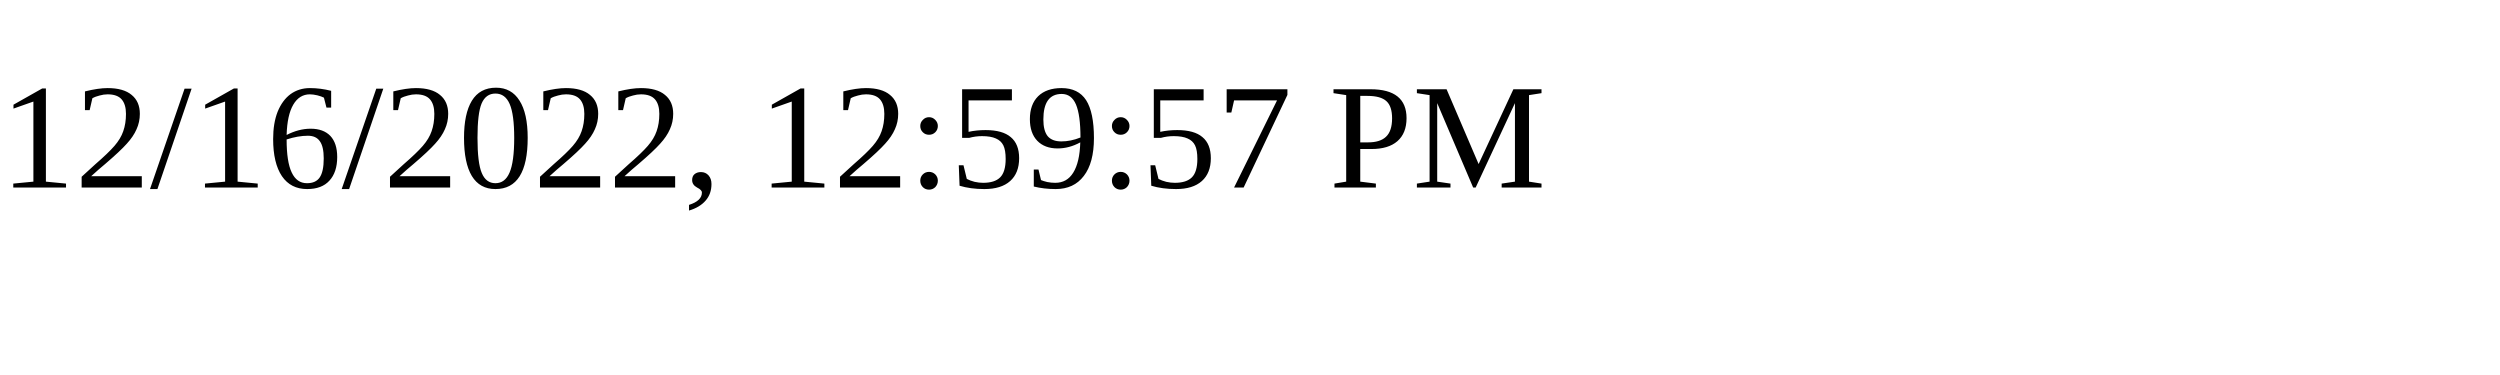
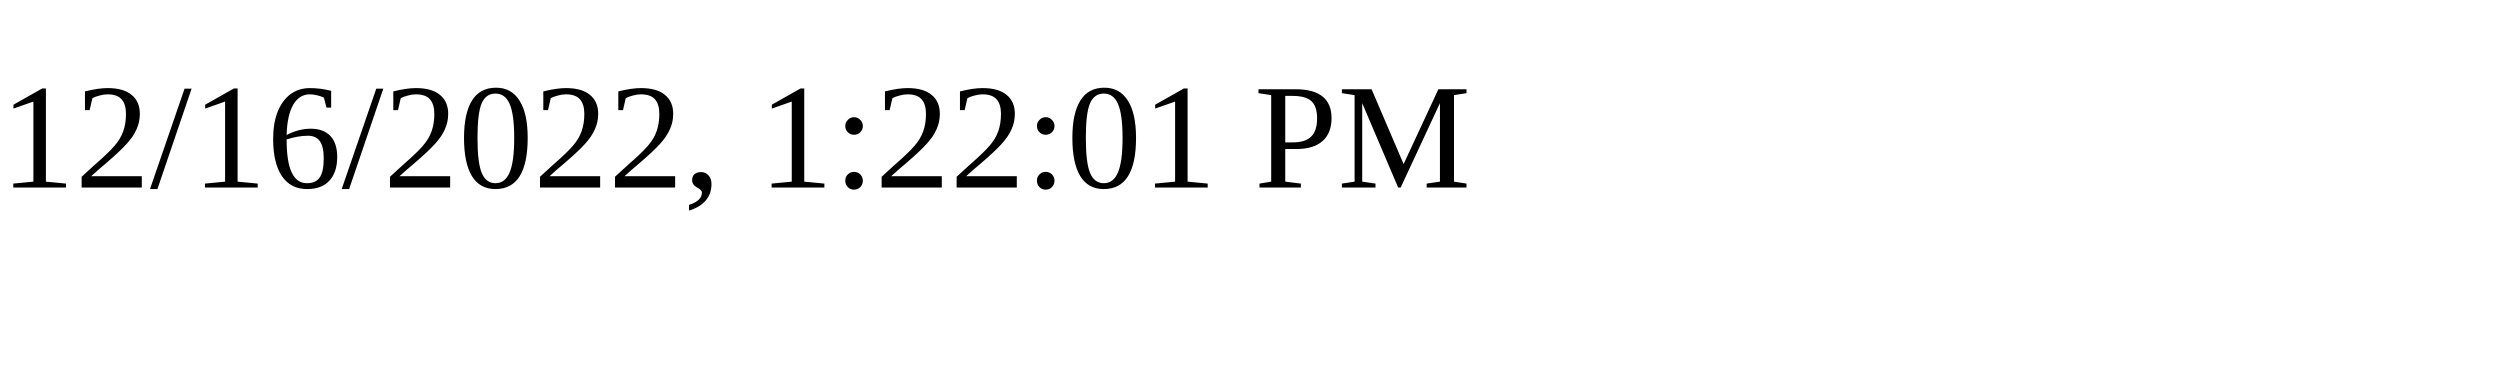
<svg xmlns="http://www.w3.org/2000/svg" height="30" width="200">
-   <text x="0" y="15">12/16/2022, 12:59:57 PM</text>
+   <text x="0" y="15">12/16/2022, 1:22:01 PM</text>
</svg>
